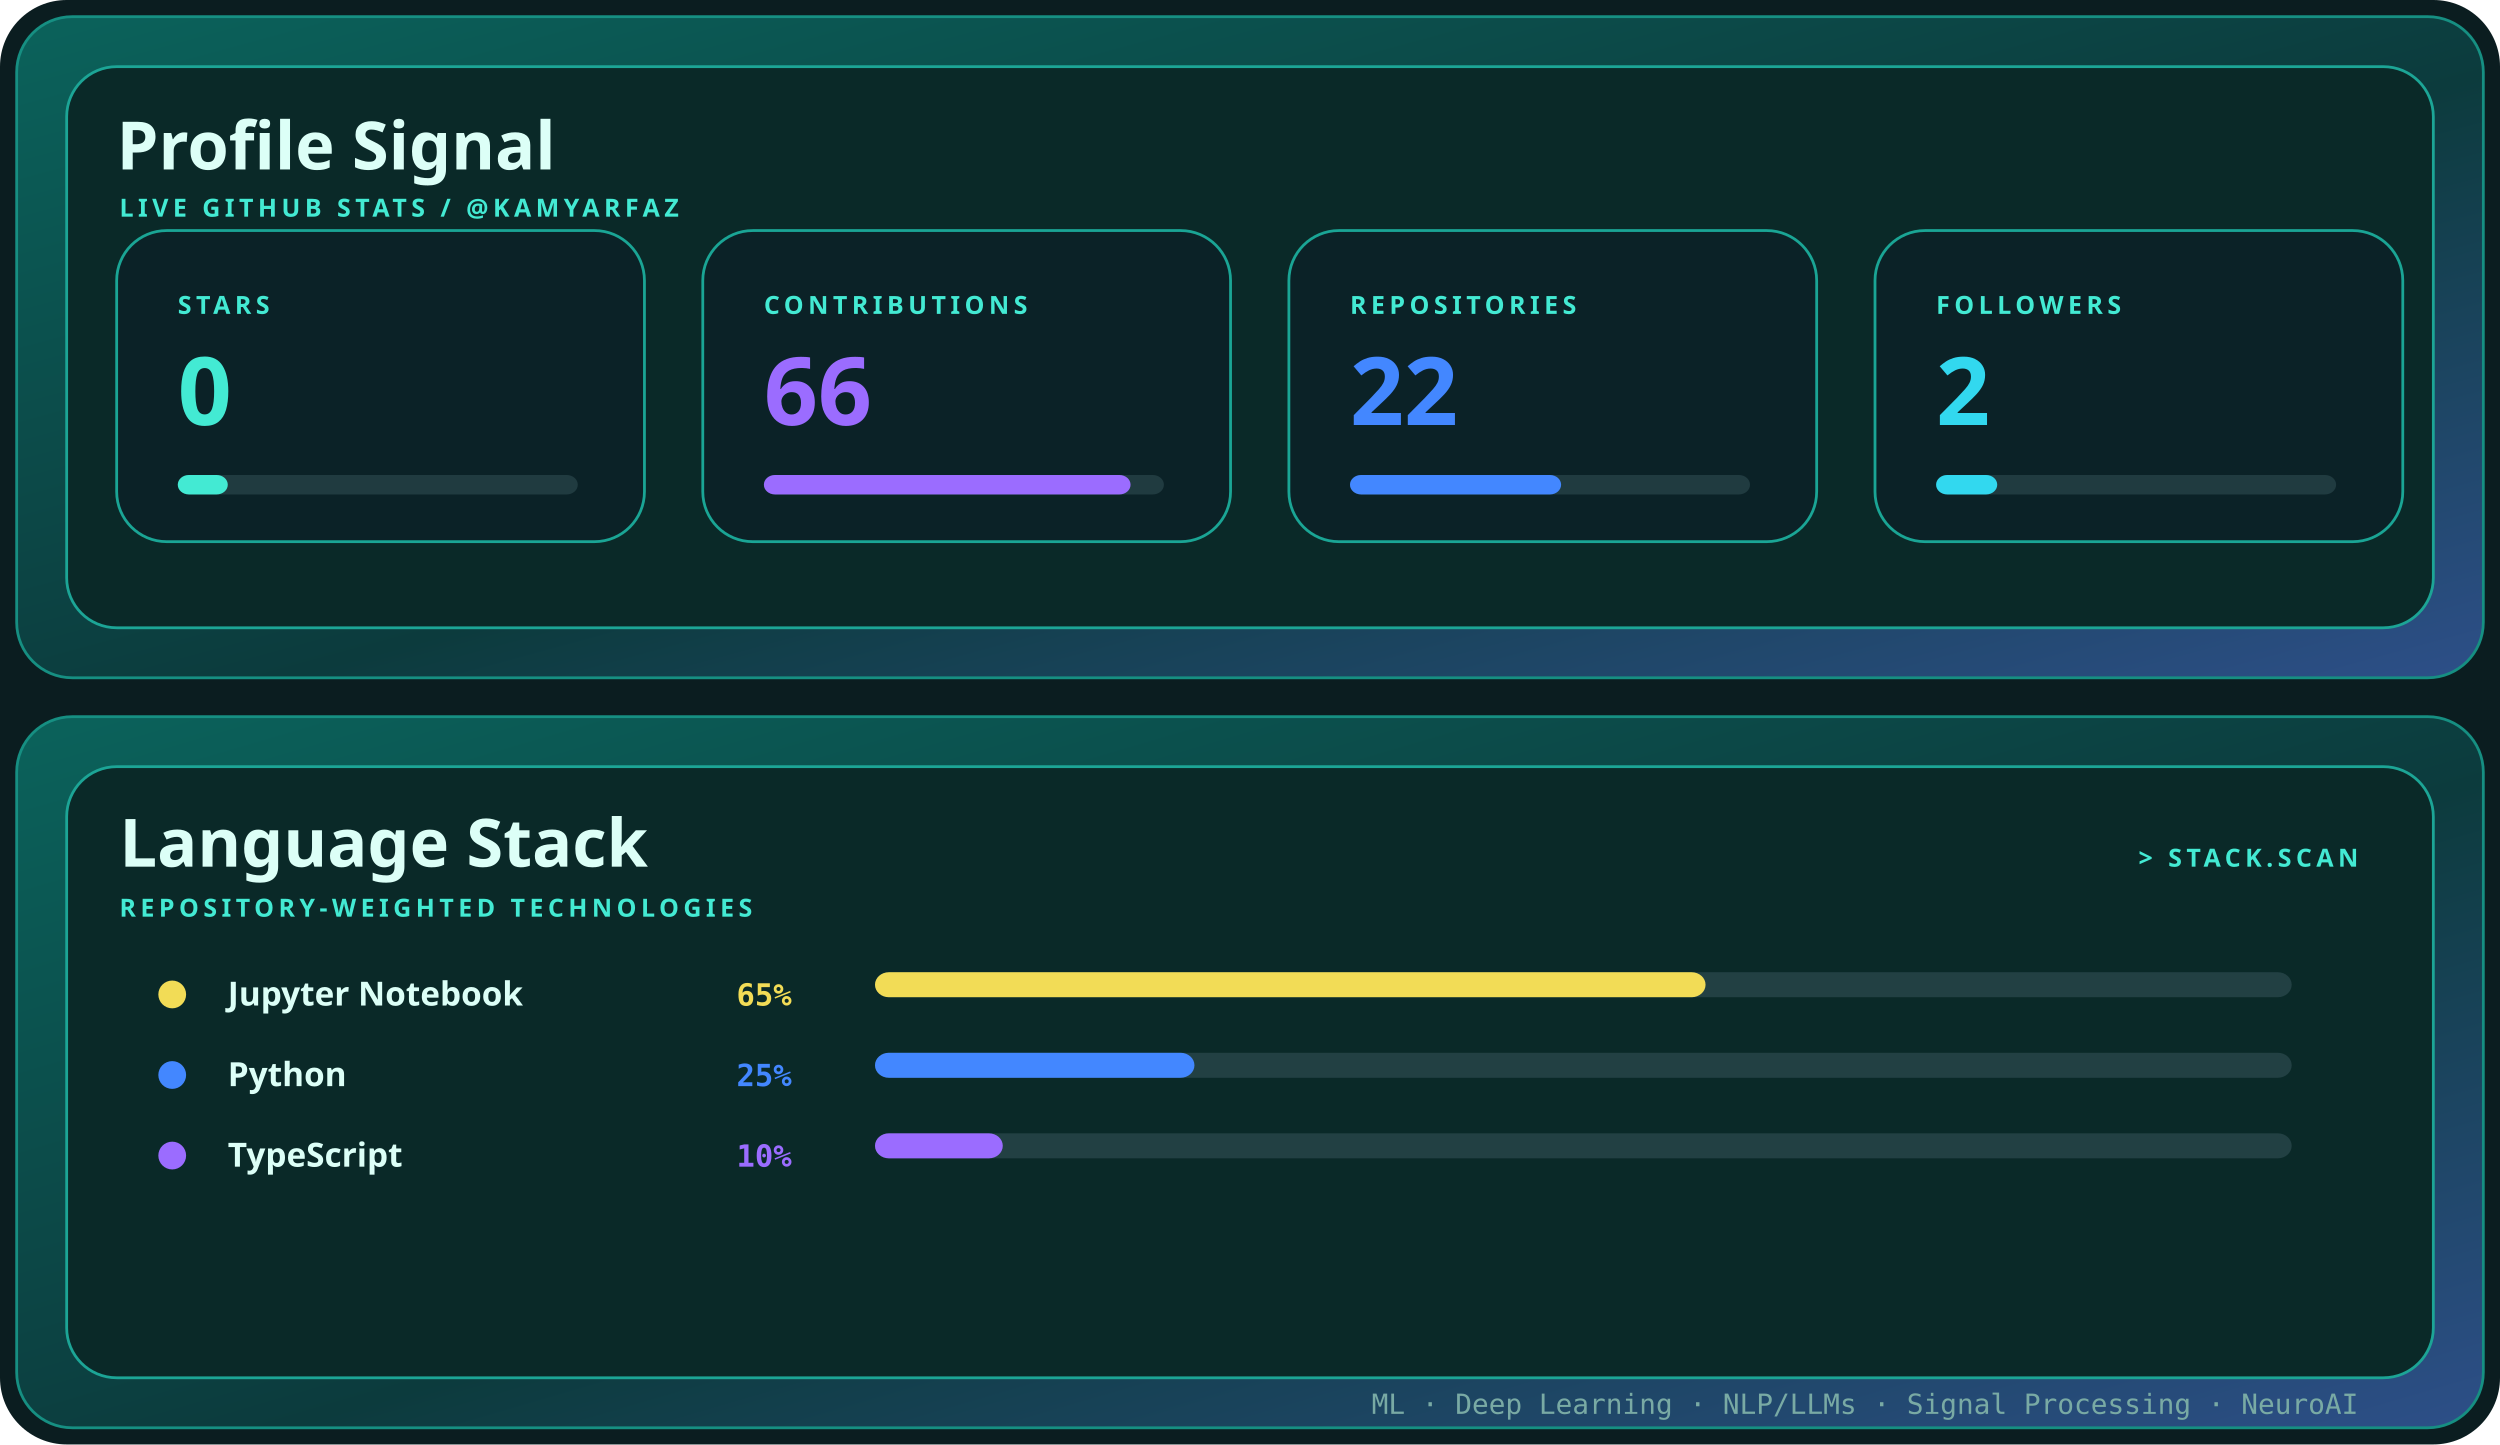
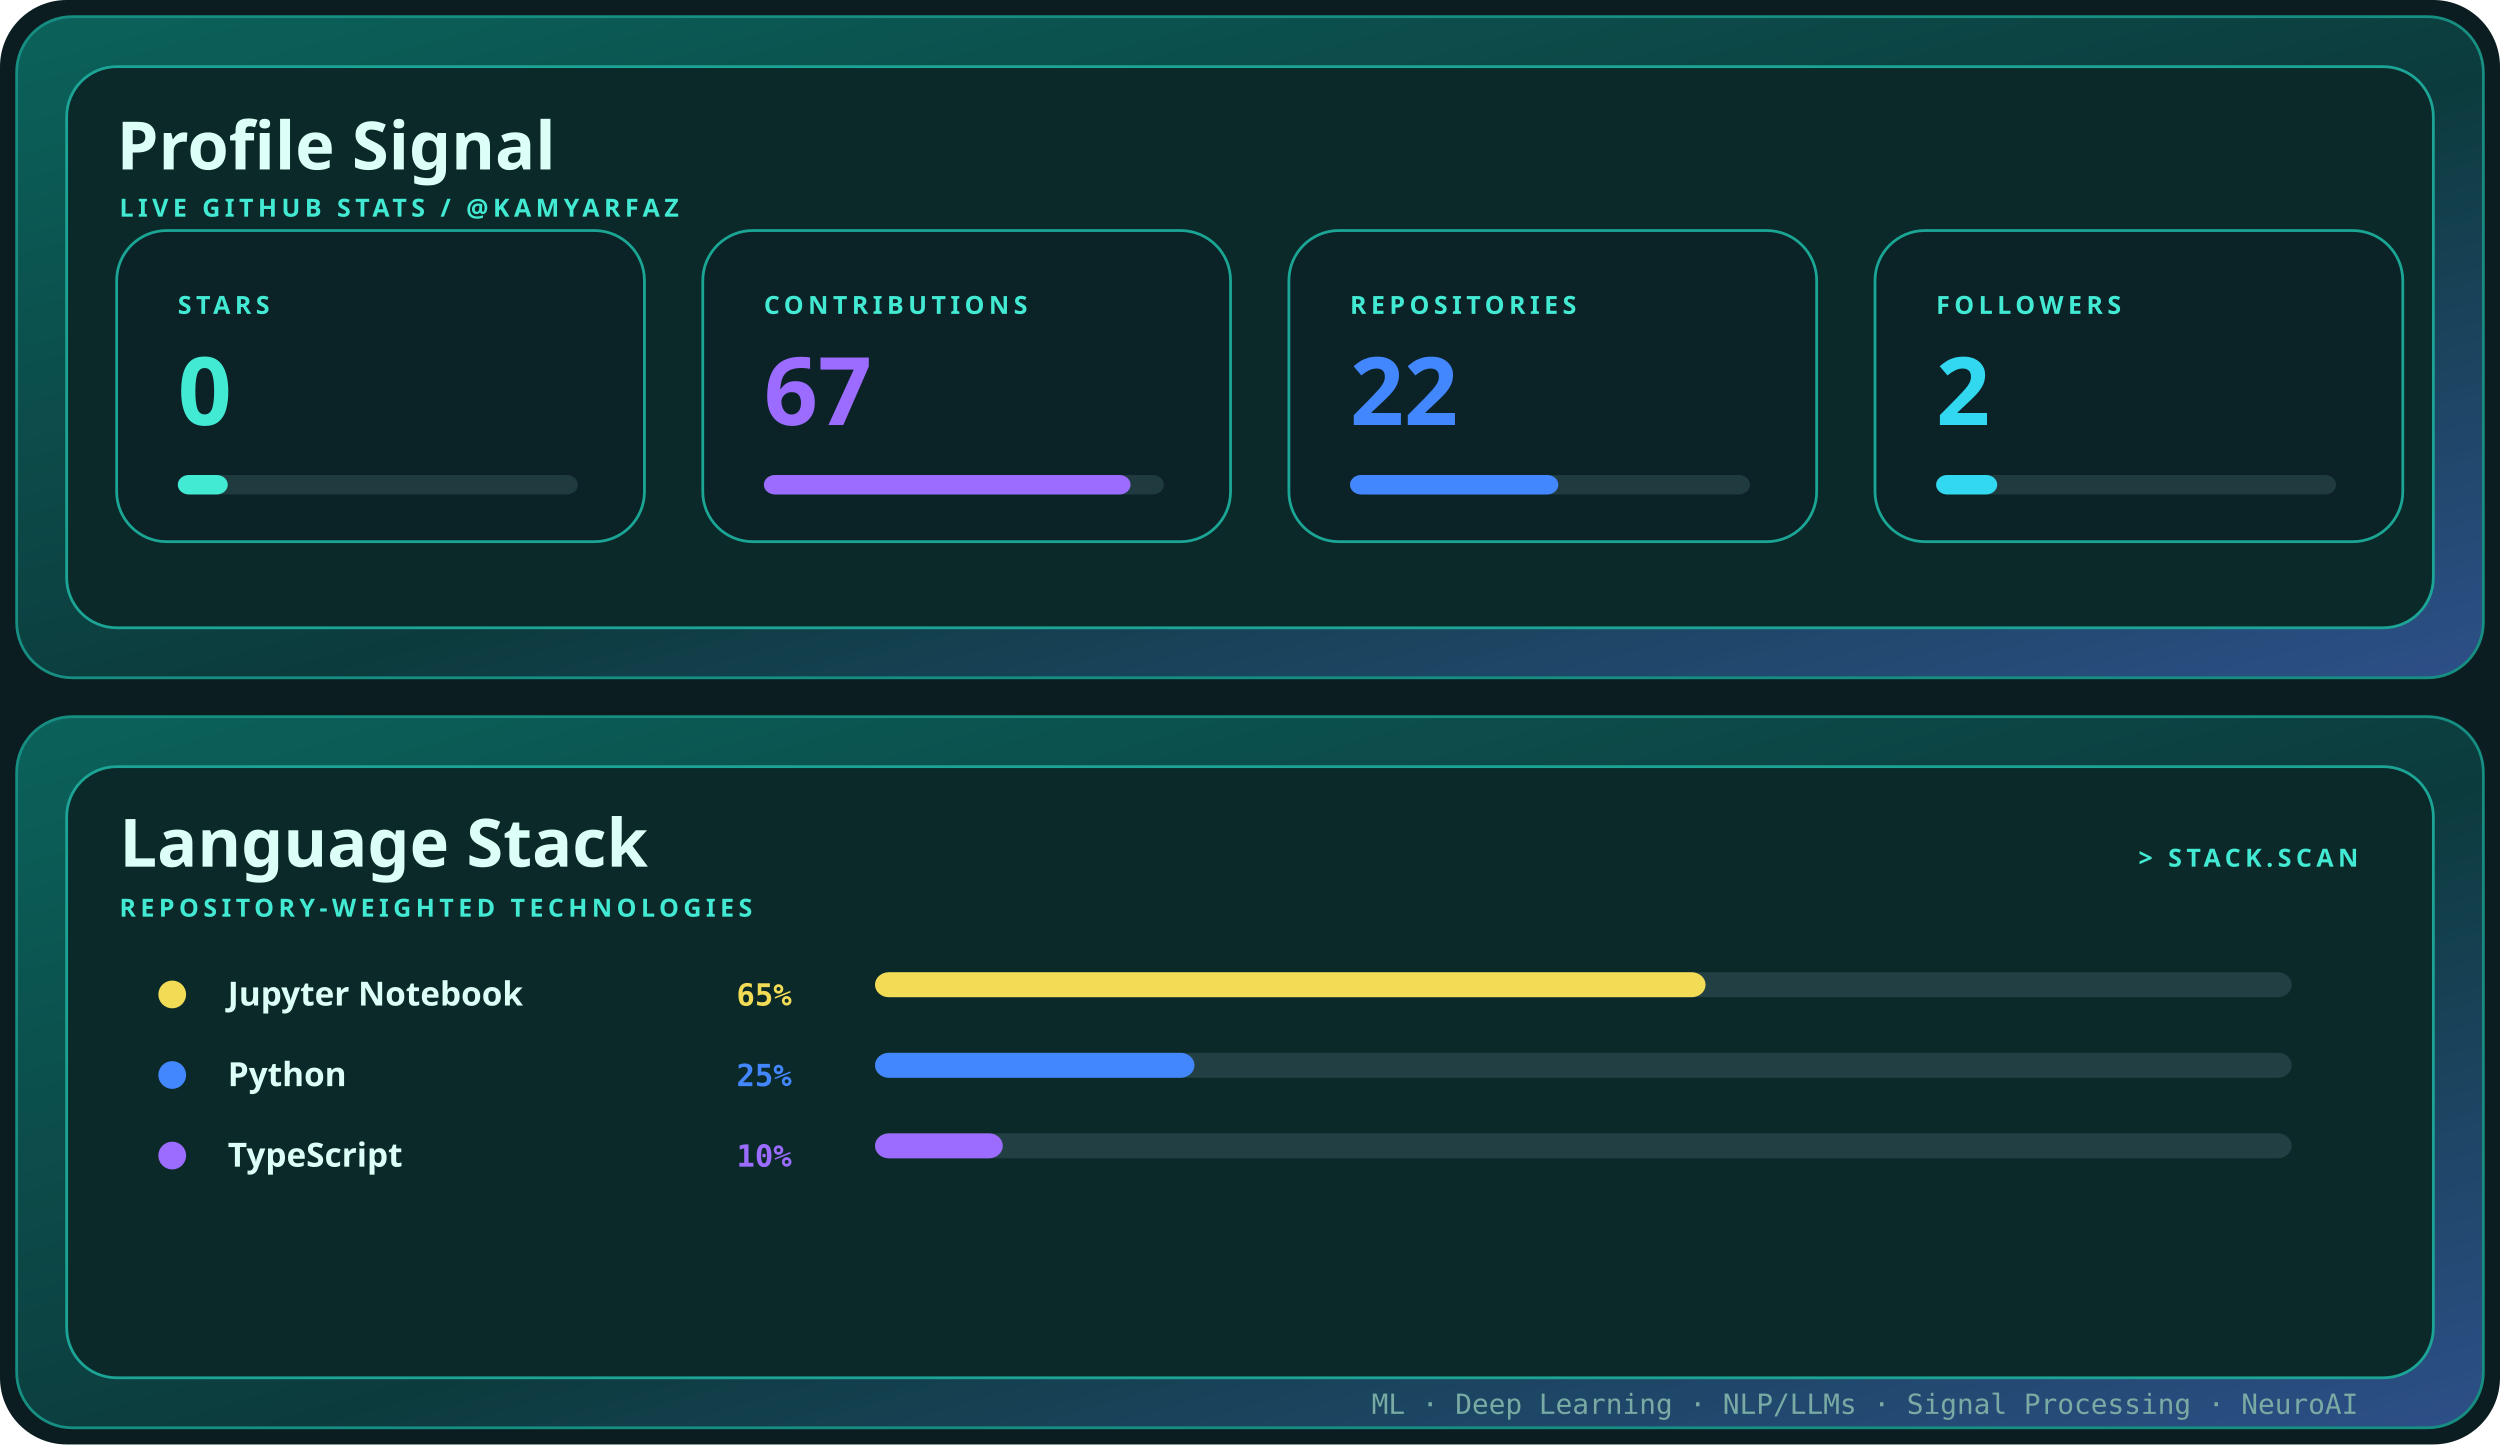
<svg xmlns="http://www.w3.org/2000/svg" width="900" height="520" viewBox="0 0 900 520" role="img" aria-label="Profile signal and language stack for kamyarfaz">
  <defs>
    <linearGradient id="shell" x1="0" y1="0" x2="1" y2="1">
      <stop stop-color="#0b625b" />
      <stop offset=".55" stop-color="#0c3b3d" />
      <stop offset="1" stop-color="#2d4f88" />
    </linearGradient>
    <style>.display{font:700 28px 'Trebuchet MS',sans-serif;fill:#dcfff7}.title{font:700 24px 'Trebuchet MS',sans-serif;fill:#dcfff7}.label{font:700 9px 'Trebuchet MS',sans-serif;fill:#43ead3;letter-spacing:1.6px}.body{font:12px 'Trebuchet MS',sans-serif;fill:#79aaa4}.mono{font:10px ui-monospace,Consolas,monospace;fill:#79aaa4}@media(prefers-reduced-motion:reduce){*{animation:none!important}}.metric{font:700 34px 'Trebuchet MS',sans-serif}.language{font:700 12px 'Trebuchet MS',sans-serif;fill:#dcfff7}.percent{font:700 11px ui-monospace,Consolas,monospace}.bar{transform-origin:left;animation:grow .85s cubic-bezier(.32,.72,0,1) both}@keyframes grow{from{transform:scaleX(0)}to{transform:scaleX(1)}}</style>
  </defs>
  <rect width="900" height="520" rx="24" fill="#0b1d20" />
  <rect x="6" y="6" width="888" height="238" rx="20" fill="url(#shell)" stroke="#168f82" />
  <rect x="24" y="24" width="852" height="202" rx="18" fill="#0a2928" stroke="#1ca596" />
  <text x="42" y="61" class="title">Profile Signal</text>
  <text x="43" y="78" class="label">LIVE GITHUB STATS / @KAMYARFAZ</text>
  <g transform="translate(42 83)">
    <rect width="190" height="112" rx="18" fill="#0b2227" stroke="#1aa595" />
    <text x="22" y="30" class="label">STARS</text>
    <text x="22" y="70" class="metric" fill="#43ead3">
      <tspan fill="#43ead3">0</tspan>
    </text>
    <rect x="22" y="88" width="144" height="7" rx="4" fill="#203b40" />
    <rect x="22" y="88" width="18" height="7" rx="4" fill="#43ead3" class="bar" style="animation-delay:0.00s" />
  </g>
  <g transform="translate(253 83)">
    <rect width="190" height="112" rx="18" fill="#0b2227" stroke="#1aa595" />
    <text x="22" y="30" class="label">CONTRIBUTIONS</text>
    <text x="22" y="70" class="metric" fill="#9b6cff">
-       <tspan fill="#9b6cff">66</tspan>
+       <tspan fill="#9b6cff">67</tspan>
    </text>
    <rect x="22" y="88" width="144" height="7" rx="4" fill="#203b40" />
    <rect x="22" y="88" width="132" height="7" rx="4" fill="#9b6cff" class="bar" style="animation-delay:0.10s" />
  </g>
  <g transform="translate(464 83)">
    <rect width="190" height="112" rx="18" fill="#0b2227" stroke="#1aa595" />
    <text x="22" y="30" class="label">REPOSITORIES</text>
    <text x="22" y="70" class="metric" fill="#4387ff">
      <tspan fill="#4387ff">22</tspan>
    </text>
    <rect x="22" y="88" width="144" height="7" rx="4" fill="#203b40" />
-     <rect x="22" y="88" width="76" height="7" rx="4" fill="#4387ff" class="bar" style="animation-delay:0.20s" />
+     <rect x="22" y="88" width="75" height="7" rx="4" fill="#4387ff" class="bar" style="animation-delay:0.20s" />
  </g>
  <g transform="translate(675 83)">
    <rect width="190" height="112" rx="18" fill="#0b2227" stroke="#1aa595" />
    <text x="22" y="30" class="label">FOLLOWERS</text>
    <text x="22" y="70" class="metric" fill="#32d8ef">
      <tspan fill="#32d8ef">2</tspan>
    </text>
    <rect x="22" y="88" width="144" height="7" rx="4" fill="#203b40" />
    <rect x="22" y="88" width="22" height="7" rx="4" fill="#32d8ef" class="bar" style="animation-delay:0.30s" />
  </g>
  <rect x="6" y="258" width="888" height="256" rx="20" fill="url(#shell)" stroke="#168f82" />
  <rect x="24" y="276" width="852" height="220" rx="18" fill="#0a2928" stroke="#1ca596" />
  <text x="43" y="312" class="title">Language Stack</text>
  <text x="43" y="330" class="label">REPOSITORY-WEIGHTED TECHNOLOGIES</text>
  <text x="849" y="312" text-anchor="end" class="label">&gt; STACK.SCAN</text>
  <circle cx="62" cy="358" r="5" fill="#f2dc56" />
  <text x="82" y="362" class="language">Jupyter Notebook</text>
  <text x="285" y="362" text-anchor="end" class="percent" fill="#f2dc56">
    <tspan fill="#f2dc56">65%</tspan>
  </text>
  <rect x="315" y="350" width="510" height="9" rx="5" fill="#224043" />
  <rect x="315" y="350" width="299" height="9" rx="5" fill="#f2dc56" class="bar" style="animation-delay:0.15s" />
  <circle cx="62" cy="387" r="5" fill="#4387ff" />
  <text x="82" y="391" class="language">Python</text>
  <text x="285" y="391" text-anchor="end" class="percent" fill="#4387ff">
    <tspan fill="#4387ff">25%</tspan>
  </text>
  <rect x="315" y="379" width="510" height="9" rx="5" fill="#224043" />
  <rect x="315" y="379" width="115" height="9" rx="5" fill="#4387ff" class="bar" style="animation-delay:0.23s" />
  <circle cx="62" cy="416" r="5" fill="#9b6cff" />
  <text x="82" y="420" class="language">TypeScript</text>
  <text x="285" y="420" text-anchor="end" class="percent" fill="#9b6cff">
    <tspan fill="#9b6cff">10%</tspan>
  </text>
  <rect x="315" y="408" width="510" height="9" rx="5" fill="#224043" />
  <rect x="315" y="408" width="46" height="9" rx="5" fill="#9b6cff" class="bar" style="animation-delay:0.31s" />
  <text x="849" y="509" text-anchor="end" class="mono">ML · Deep Learning · NLP/LLMs · Signal Processing · NeuroAI</text>
</svg>
